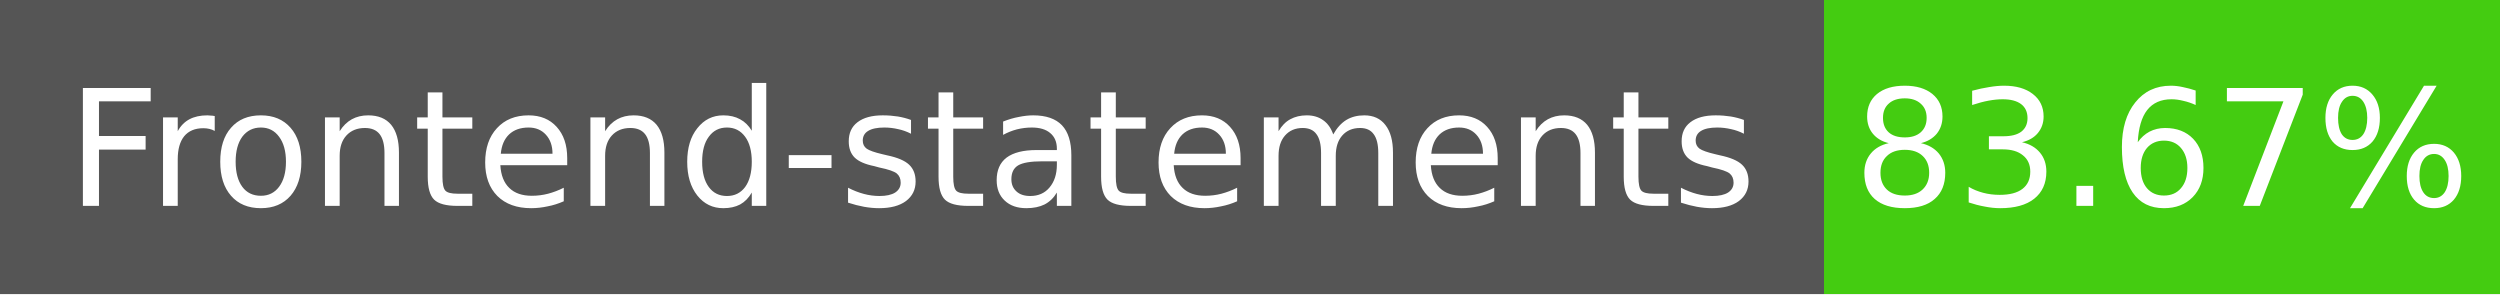
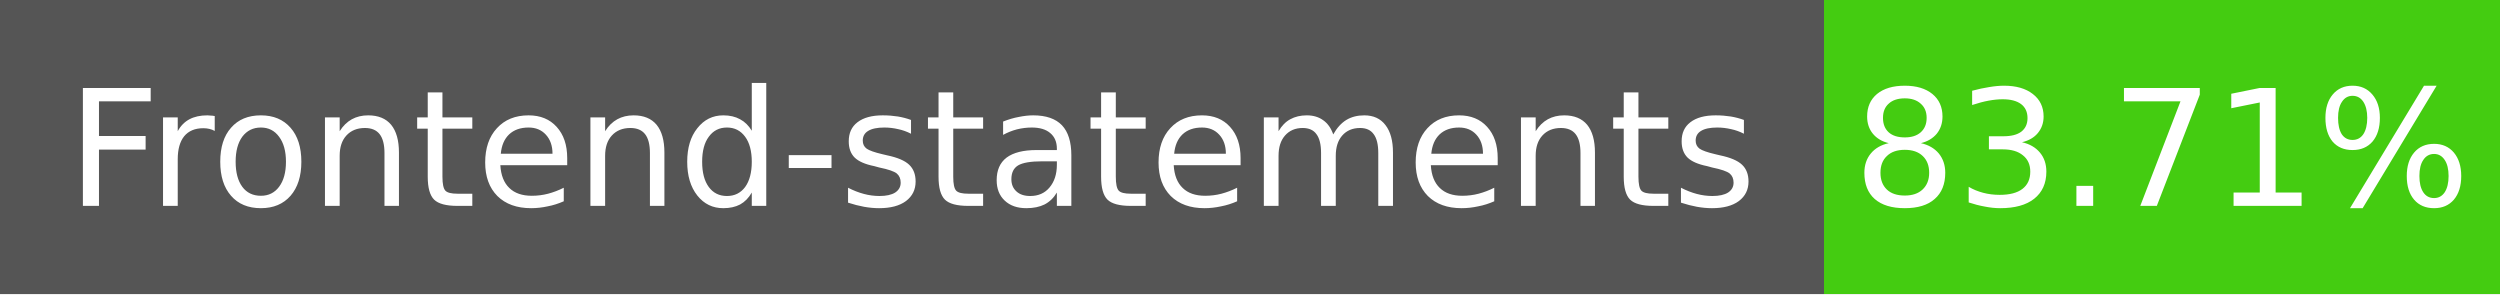
- <svg xmlns="http://www.w3.org/2000/svg" width="170" height="20" role="img" aria-label="Frontend-statements: 83.67%">
+ <svg xmlns="http://www.w3.org/2000/svg" width="170" height="20" role="img" aria-label="Frontend-statements: 83.71%">
  <g shape-rendering="crispEdges">
    <rect width="124" height="20" fill="#555" />
    <rect x="124" width="46" height="20" fill="#4c1" />
  </g>
  <g fill="#fff" text-anchor="middle" font-family="Verdana,Geneva,DejaVu Sans,sans-serif" font-size="11">
    <text x="62" y="14">Frontend-statements</text>
-     <text x="147" y="14">83.67%</text>
+     <text x="147" y="14">83.71%</text>
  </g>
</svg>
